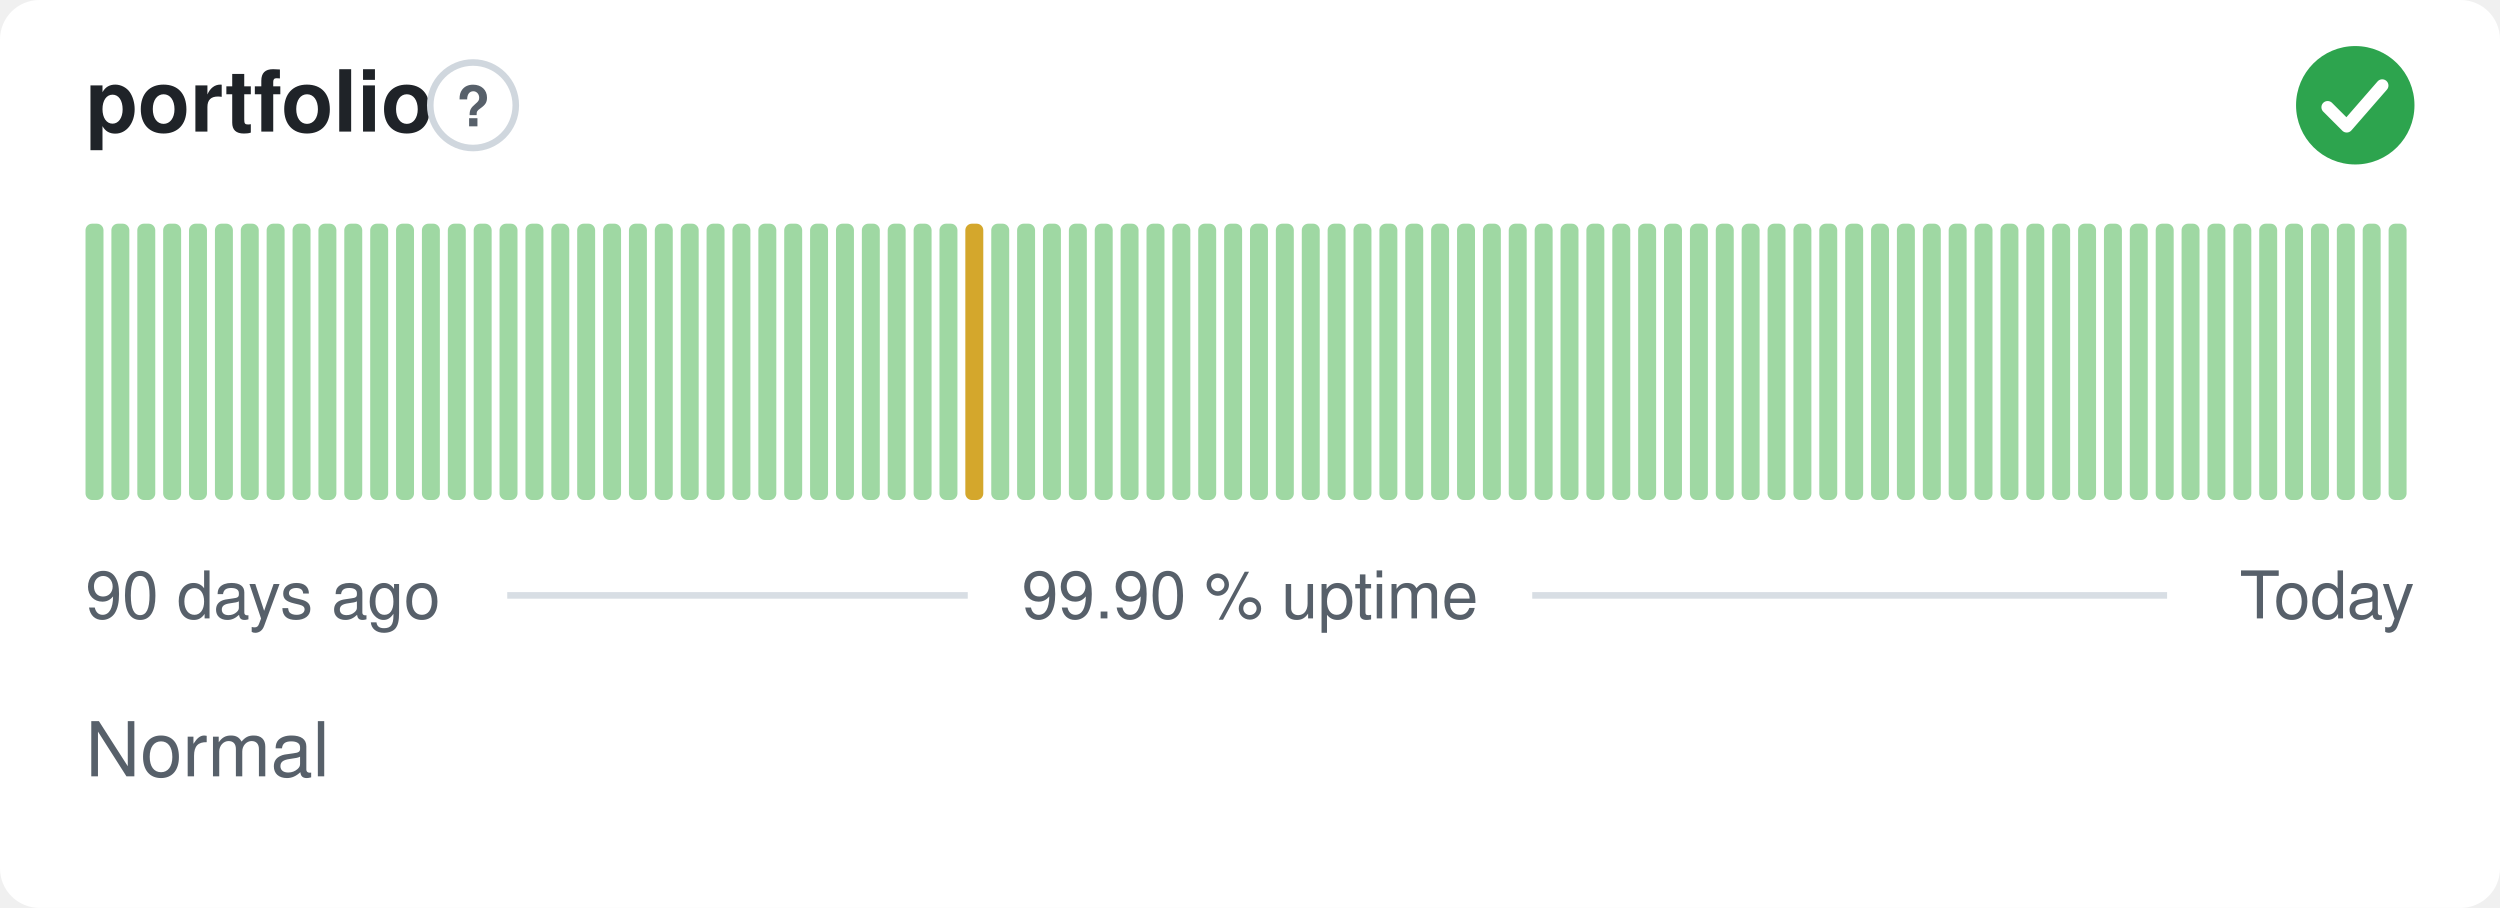
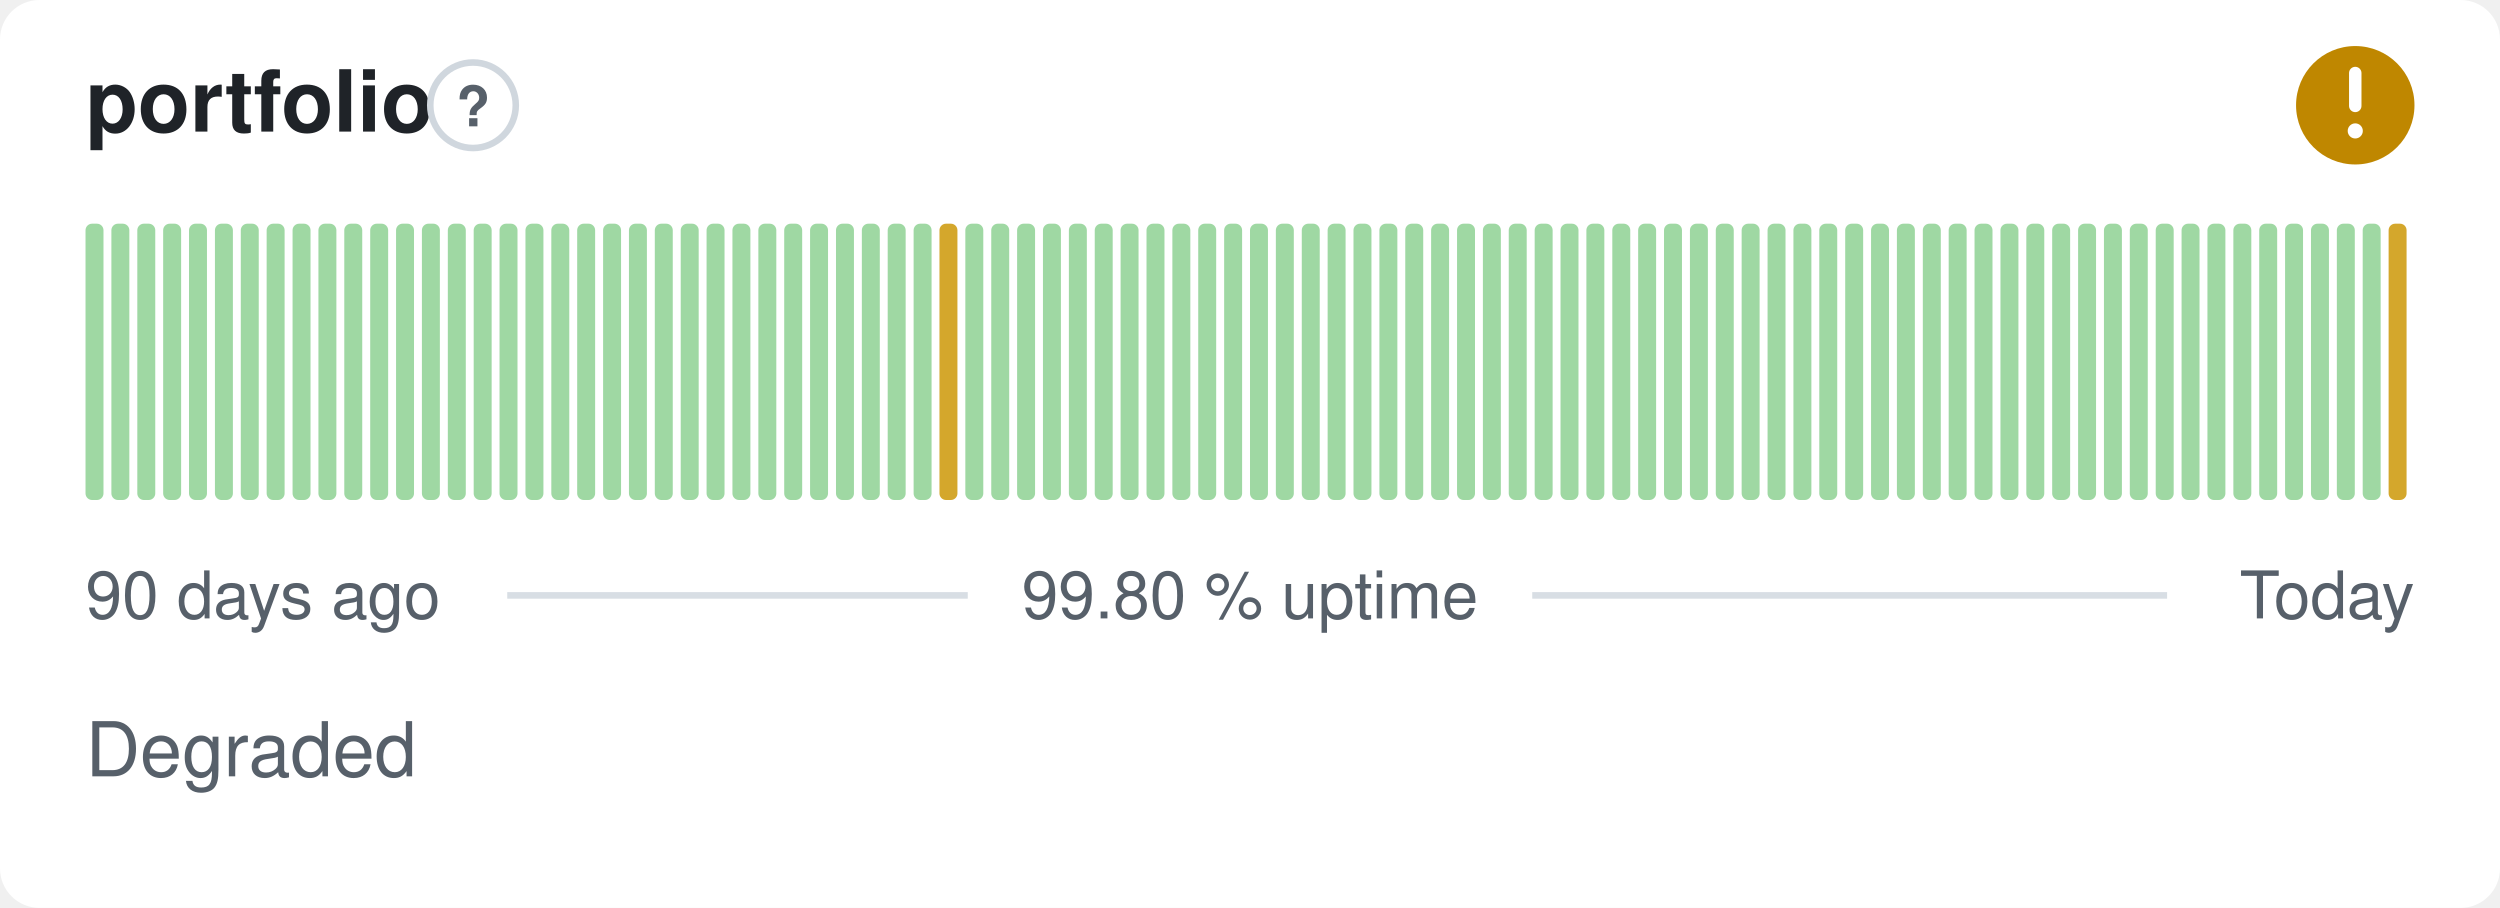
- <svg xmlns="http://www.w3.org/2000/svg" width="380" height="138" viewBox="0 0 380 138" role="img" aria-label="portfolio: Normal, 99.90 % uptime over the last 90 days" font-family="-apple-system,BlinkMacSystemFont,'Segoe UI',Helvetica,Arial,sans-serif">
+ <svg xmlns="http://www.w3.org/2000/svg" width="380" height="138" viewBox="0 0 380 138" role="img" aria-label="portfolio: Degraded, 99.80 % uptime over the last 90 days" font-family="-apple-system,BlinkMacSystemFont,'Segoe UI',Helvetica,Arial,sans-serif">
  <style>
    @media (prefers-color-scheme: dark) {
      .bg { fill: #0d1117 }
      .title { fill: #e6edf3 }
      .muted { fill: #8b949e }
      .hint { stroke: #30363d }
      .rule { stroke: #30363d }
      .nodata { fill: #21262d }
    }
  </style>
  <rect class="bg" width="380" height="138" rx="6" fill="#ffffff" />
  <text class="title" x="13" y="20" font-size="13" font-weight="600" fill="#1f2328">portfolio</text>
  <circle class="hint" cx="71.9" cy="16" r="6.5" fill="none" stroke="#d0d7de" stroke-width="1" />
  <text class="muted" x="71.9" y="19.2" text-anchor="middle" font-size="8.5" font-weight="700" fill="#57606a">?</text>
-   <circle cx="358" cy="16" r="9" fill="#2da44e" />
-   <path d="M353.80 16.30l2.90 2.90 5.40 -6.20" fill="none" stroke="#fff" stroke-width="1.89" stroke-linecap="round" stroke-linejoin="round" />
+   <circle cx="358" cy="16" r="9" fill="#bf8700" />
+   <path d="M358 11.10v5.00" fill="none" stroke="#fff" stroke-width="1.89" stroke-linecap="round" stroke-linejoin="round" />
+   <circle cx="358" cy="19.90" r="1.15" fill="#fff" />
  <rect x="13.00" y="34.00" width="2.73" height="42.00" rx="1" fill="#9fd8a3" />
  <rect x="16.93" y="34.00" width="2.73" height="42.00" rx="1" fill="#9fd8a3" />
  <rect x="20.87" y="34.00" width="2.73" height="42.00" rx="1" fill="#9fd8a3" />
  <rect x="24.80" y="34.00" width="2.73" height="42.00" rx="1" fill="#9fd8a3" />
  <rect x="28.73" y="34.00" width="2.73" height="42.00" rx="1" fill="#9fd8a3" />
  <rect x="32.67" y="34.00" width="2.73" height="42.00" rx="1" fill="#9fd8a3" />
  <rect x="36.60" y="34.00" width="2.73" height="42.00" rx="1" fill="#9fd8a3" />
  <rect x="40.53" y="34.00" width="2.73" height="42.00" rx="1" fill="#9fd8a3" />
  <rect x="44.47" y="34.00" width="2.73" height="42.00" rx="1" fill="#9fd8a3" />
  <rect x="48.40" y="34.00" width="2.73" height="42.00" rx="1" fill="#9fd8a3" />
  <rect x="52.33" y="34.00" width="2.73" height="42.00" rx="1" fill="#9fd8a3" />
  <rect x="56.27" y="34.00" width="2.73" height="42.00" rx="1" fill="#9fd8a3" />
  <rect x="60.20" y="34.00" width="2.73" height="42.00" rx="1" fill="#9fd8a3" />
  <rect x="64.13" y="34.00" width="2.73" height="42.00" rx="1" fill="#9fd8a3" />
  <rect x="68.07" y="34.00" width="2.73" height="42.00" rx="1" fill="#9fd8a3" />
  <rect x="72.00" y="34.00" width="2.73" height="42.00" rx="1" fill="#9fd8a3" />
  <rect x="75.93" y="34.00" width="2.73" height="42.00" rx="1" fill="#9fd8a3" />
  <rect x="79.87" y="34.00" width="2.73" height="42.00" rx="1" fill="#9fd8a3" />
  <rect x="83.80" y="34.00" width="2.73" height="42.00" rx="1" fill="#9fd8a3" />
  <rect x="87.73" y="34.00" width="2.73" height="42.00" rx="1" fill="#9fd8a3" />
  <rect x="91.67" y="34.00" width="2.73" height="42.00" rx="1" fill="#9fd8a3" />
  <rect x="95.60" y="34.00" width="2.73" height="42.00" rx="1" fill="#9fd8a3" />
  <rect x="99.53" y="34.00" width="2.73" height="42.00" rx="1" fill="#9fd8a3" />
  <rect x="103.47" y="34.00" width="2.73" height="42.00" rx="1" fill="#9fd8a3" />
  <rect x="107.40" y="34.00" width="2.73" height="42.00" rx="1" fill="#9fd8a3" />
  <rect x="111.33" y="34.00" width="2.73" height="42.00" rx="1" fill="#9fd8a3" />
  <rect x="115.27" y="34.00" width="2.73" height="42.00" rx="1" fill="#9fd8a3" />
  <rect x="119.20" y="34.00" width="2.73" height="42.00" rx="1" fill="#9fd8a3" />
  <rect x="123.13" y="34.00" width="2.73" height="42.00" rx="1" fill="#9fd8a3" />
  <rect x="127.07" y="34.00" width="2.73" height="42.00" rx="1" fill="#9fd8a3" />
  <rect x="131.00" y="34.00" width="2.73" height="42.00" rx="1" fill="#9fd8a3" />
  <rect x="134.93" y="34.00" width="2.73" height="42.00" rx="1" fill="#9fd8a3" />
  <rect x="138.87" y="34.00" width="2.73" height="42.00" rx="1" fill="#9fd8a3" />
-   <rect x="142.80" y="34.00" width="2.73" height="42.00" rx="1" fill="#9fd8a3" />
-   <rect x="146.73" y="34.00" width="2.73" height="42.00" rx="1" fill="#d4a72c" />
+   <rect x="142.80" y="34.00" width="2.73" height="42.00" rx="1" fill="#d4a72c" />
+   <rect x="146.73" y="34.00" width="2.73" height="42.00" rx="1" fill="#9fd8a3" />
  <rect x="150.67" y="34.00" width="2.73" height="42.00" rx="1" fill="#9fd8a3" />
  <rect x="154.60" y="34.00" width="2.73" height="42.00" rx="1" fill="#9fd8a3" />
  <rect x="158.53" y="34.00" width="2.73" height="42.00" rx="1" fill="#9fd8a3" />
  <rect x="162.47" y="34.00" width="2.73" height="42.00" rx="1" fill="#9fd8a3" />
  <rect x="166.40" y="34.00" width="2.73" height="42.00" rx="1" fill="#9fd8a3" />
  <rect x="170.33" y="34.00" width="2.73" height="42.00" rx="1" fill="#9fd8a3" />
  <rect x="174.27" y="34.00" width="2.73" height="42.00" rx="1" fill="#9fd8a3" />
  <rect x="178.20" y="34.00" width="2.73" height="42.00" rx="1" fill="#9fd8a3" />
  <rect x="182.13" y="34.00" width="2.73" height="42.00" rx="1" fill="#9fd8a3" />
  <rect x="186.07" y="34.00" width="2.73" height="42.00" rx="1" fill="#9fd8a3" />
  <rect x="190.00" y="34.00" width="2.73" height="42.00" rx="1" fill="#9fd8a3" />
  <rect x="193.93" y="34.00" width="2.73" height="42.00" rx="1" fill="#9fd8a3" />
  <rect x="197.87" y="34.00" width="2.73" height="42.00" rx="1" fill="#9fd8a3" />
  <rect x="201.80" y="34.00" width="2.73" height="42.00" rx="1" fill="#9fd8a3" />
  <rect x="205.73" y="34.00" width="2.73" height="42.00" rx="1" fill="#9fd8a3" />
  <rect x="209.67" y="34.00" width="2.73" height="42.00" rx="1" fill="#9fd8a3" />
  <rect x="213.60" y="34.00" width="2.73" height="42.00" rx="1" fill="#9fd8a3" />
  <rect x="217.53" y="34.00" width="2.73" height="42.00" rx="1" fill="#9fd8a3" />
  <rect x="221.47" y="34.00" width="2.73" height="42.00" rx="1" fill="#9fd8a3" />
  <rect x="225.40" y="34.00" width="2.73" height="42.00" rx="1" fill="#9fd8a3" />
  <rect x="229.33" y="34.00" width="2.73" height="42.00" rx="1" fill="#9fd8a3" />
  <rect x="233.27" y="34.00" width="2.73" height="42.00" rx="1" fill="#9fd8a3" />
  <rect x="237.20" y="34.00" width="2.73" height="42.00" rx="1" fill="#9fd8a3" />
  <rect x="241.13" y="34.00" width="2.73" height="42.00" rx="1" fill="#9fd8a3" />
  <rect x="245.07" y="34.00" width="2.73" height="42.00" rx="1" fill="#9fd8a3" />
  <rect x="249.00" y="34.00" width="2.73" height="42.00" rx="1" fill="#9fd8a3" />
  <rect x="252.93" y="34.00" width="2.73" height="42.00" rx="1" fill="#9fd8a3" />
  <rect x="256.87" y="34.00" width="2.73" height="42.00" rx="1" fill="#9fd8a3" />
  <rect x="260.80" y="34.00" width="2.73" height="42.00" rx="1" fill="#9fd8a3" />
  <rect x="264.73" y="34.00" width="2.73" height="42.00" rx="1" fill="#9fd8a3" />
  <rect x="268.67" y="34.00" width="2.73" height="42.00" rx="1" fill="#9fd8a3" />
  <rect x="272.60" y="34.00" width="2.73" height="42.00" rx="1" fill="#9fd8a3" />
  <rect x="276.53" y="34.00" width="2.73" height="42.00" rx="1" fill="#9fd8a3" />
  <rect x="280.47" y="34.00" width="2.73" height="42.00" rx="1" fill="#9fd8a3" />
  <rect x="284.40" y="34.00" width="2.73" height="42.00" rx="1" fill="#9fd8a3" />
  <rect x="288.33" y="34.00" width="2.73" height="42.00" rx="1" fill="#9fd8a3" />
  <rect x="292.27" y="34.00" width="2.73" height="42.00" rx="1" fill="#9fd8a3" />
  <rect x="296.20" y="34.00" width="2.73" height="42.00" rx="1" fill="#9fd8a3" />
  <rect x="300.13" y="34.00" width="2.73" height="42.00" rx="1" fill="#9fd8a3" />
  <rect x="304.07" y="34.00" width="2.73" height="42.00" rx="1" fill="#9fd8a3" />
  <rect x="308.00" y="34.00" width="2.73" height="42.00" rx="1" fill="#9fd8a3" />
  <rect x="311.93" y="34.00" width="2.73" height="42.00" rx="1" fill="#9fd8a3" />
  <rect x="315.87" y="34.00" width="2.73" height="42.00" rx="1" fill="#9fd8a3" />
  <rect x="319.80" y="34.00" width="2.73" height="42.00" rx="1" fill="#9fd8a3" />
  <rect x="323.73" y="34.00" width="2.73" height="42.00" rx="1" fill="#9fd8a3" />
  <rect x="327.67" y="34.00" width="2.73" height="42.00" rx="1" fill="#9fd8a3" />
  <rect x="331.60" y="34.00" width="2.73" height="42.00" rx="1" fill="#9fd8a3" />
  <rect x="335.53" y="34.00" width="2.73" height="42.00" rx="1" fill="#9fd8a3" />
  <rect x="339.47" y="34.00" width="2.73" height="42.00" rx="1" fill="#9fd8a3" />
  <rect x="343.40" y="34.00" width="2.73" height="42.00" rx="1" fill="#9fd8a3" />
  <rect x="347.33" y="34.00" width="2.73" height="42.00" rx="1" fill="#9fd8a3" />
  <rect x="351.27" y="34.00" width="2.73" height="42.00" rx="1" fill="#9fd8a3" />
  <rect x="355.20" y="34.00" width="2.73" height="42.00" rx="1" fill="#9fd8a3" />
  <rect x="359.13" y="34.00" width="2.73" height="42.00" rx="1" fill="#9fd8a3" />
-   <rect x="363.07" y="34.00" width="2.73" height="42.00" rx="1" fill="#9fd8a3" />
+   <rect x="363.07" y="34.00" width="2.73" height="42.00" rx="1" fill="#d4a72c" />
  <text class="muted" x="13" y="94" font-size="10" fill="#57606a">90 days ago</text>
-   <text class="muted" x="190" y="94" text-anchor="middle" font-size="10" fill="#57606a">99.90 % uptime</text>
+   <text class="muted" x="190" y="94" text-anchor="middle" font-size="10" fill="#57606a">99.80 % uptime</text>
  <text class="muted" x="367" y="94" text-anchor="end" font-size="10" fill="#57606a">Today</text>
  <line class="rule" x1="77.1" y1="90.5" x2="147.1" y2="90.5" stroke="#d8dee4" stroke-width="1" />
  <line class="rule" x1="232.9" y1="90.5" x2="329.4" y2="90.5" stroke="#d8dee4" stroke-width="1" />
-   <text class="muted" x="13" y="118" font-size="11.5" fill="#57606a">Normal</text>
+   <text class="muted" x="13" y="118" font-size="11.5" fill="#57606a">Degraded</text>
</svg>
